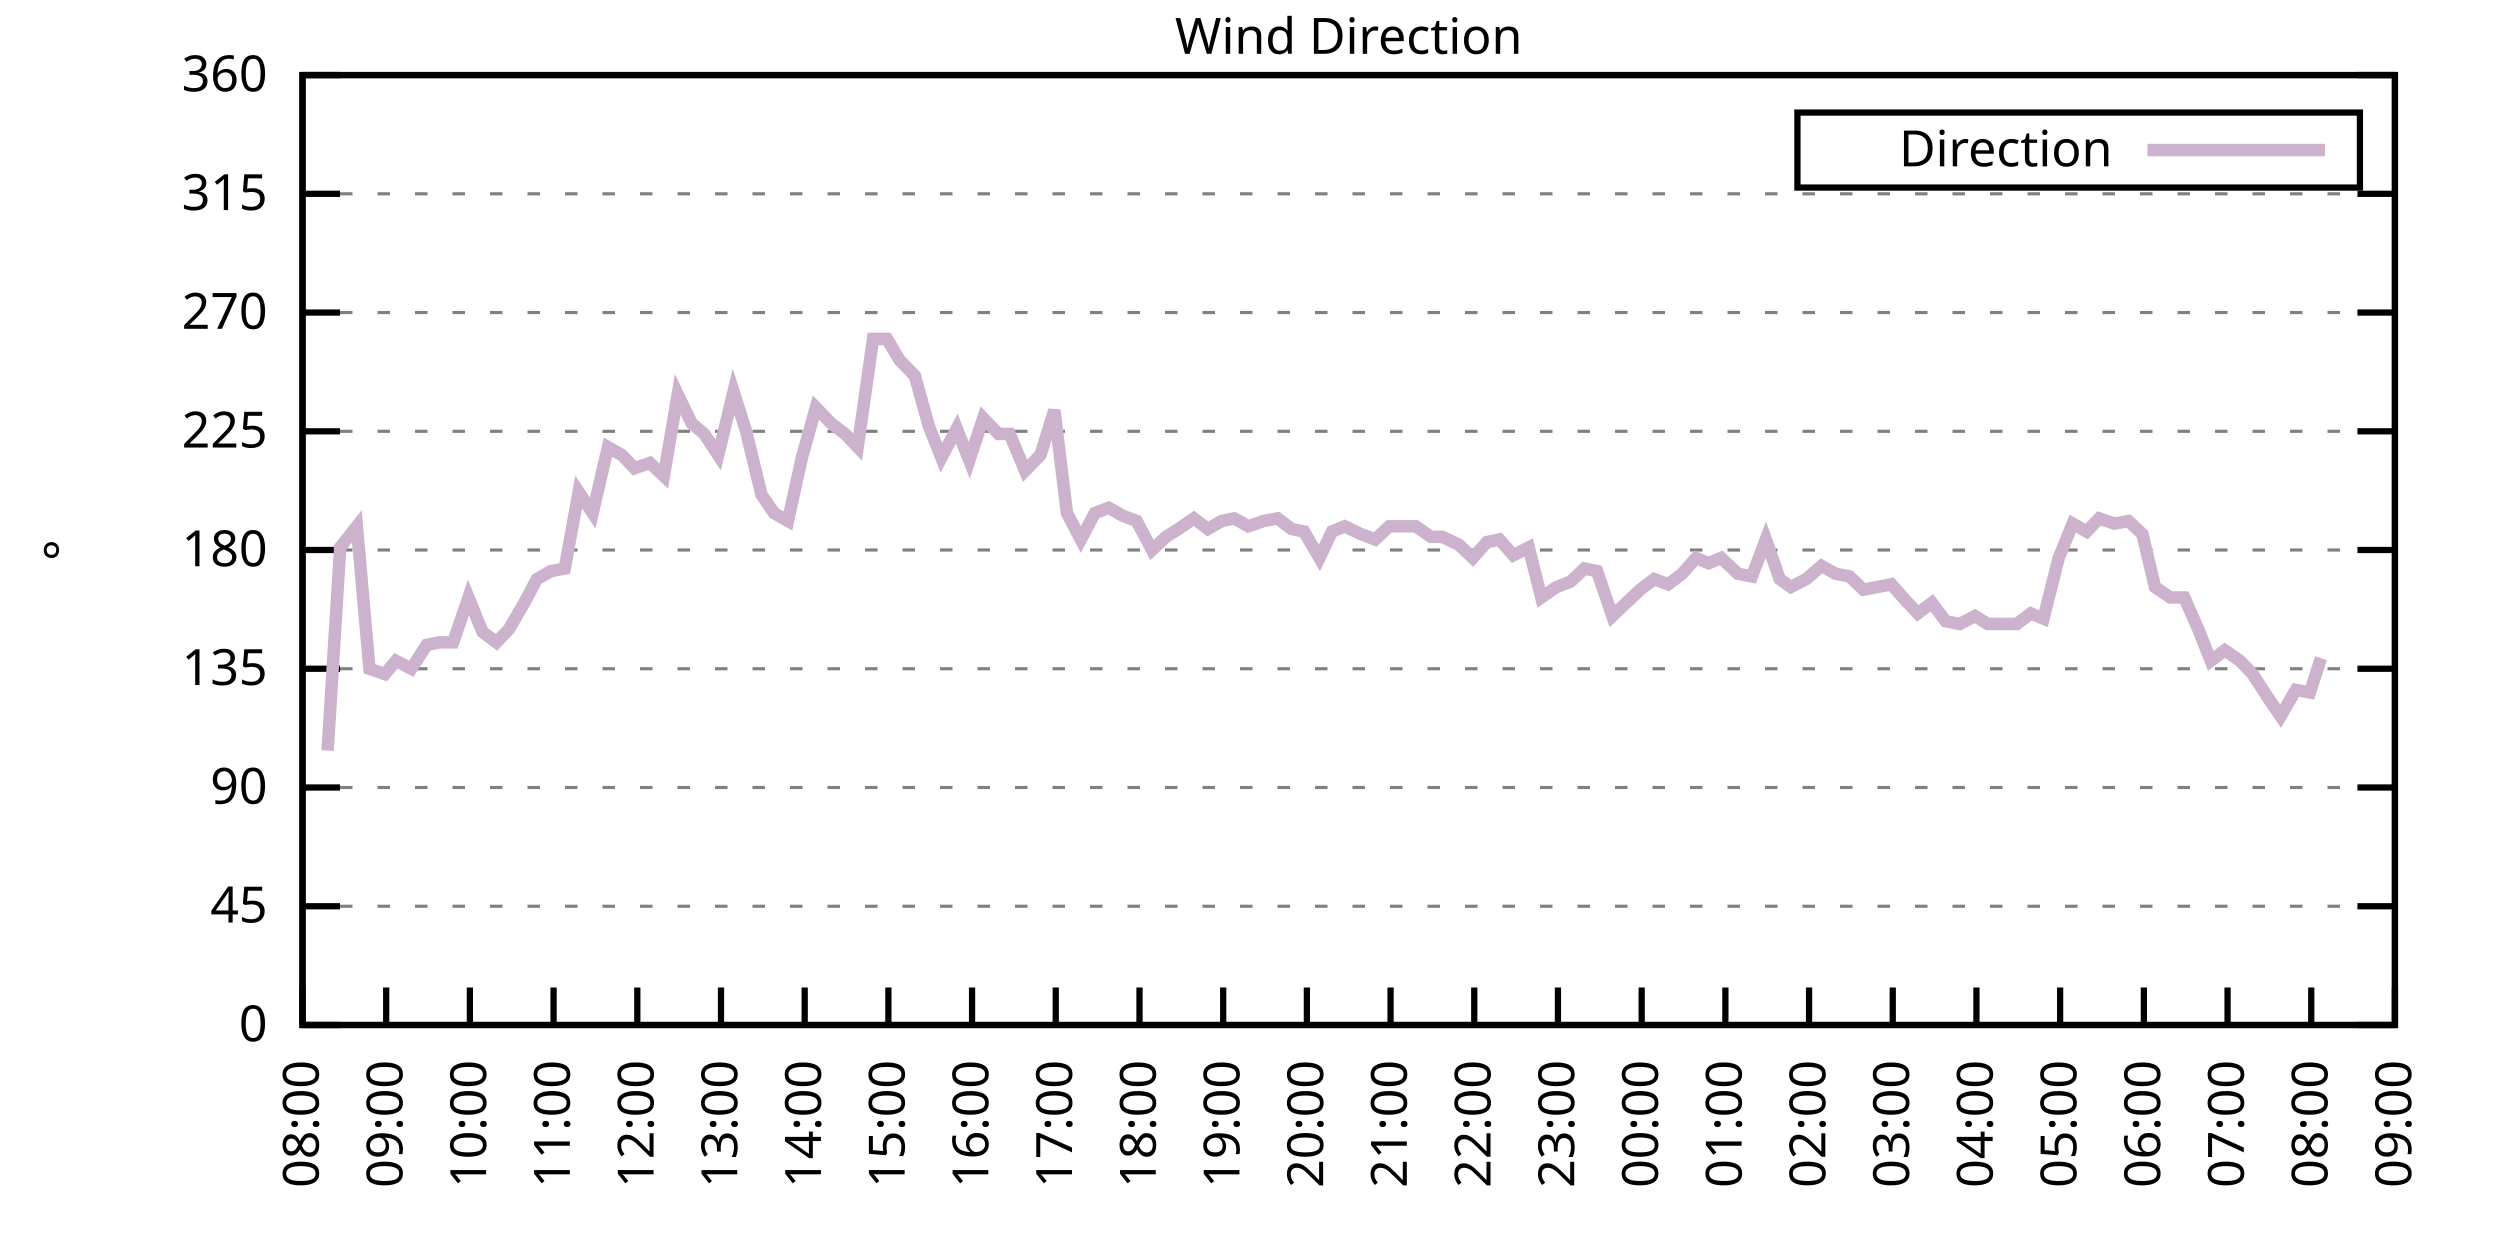
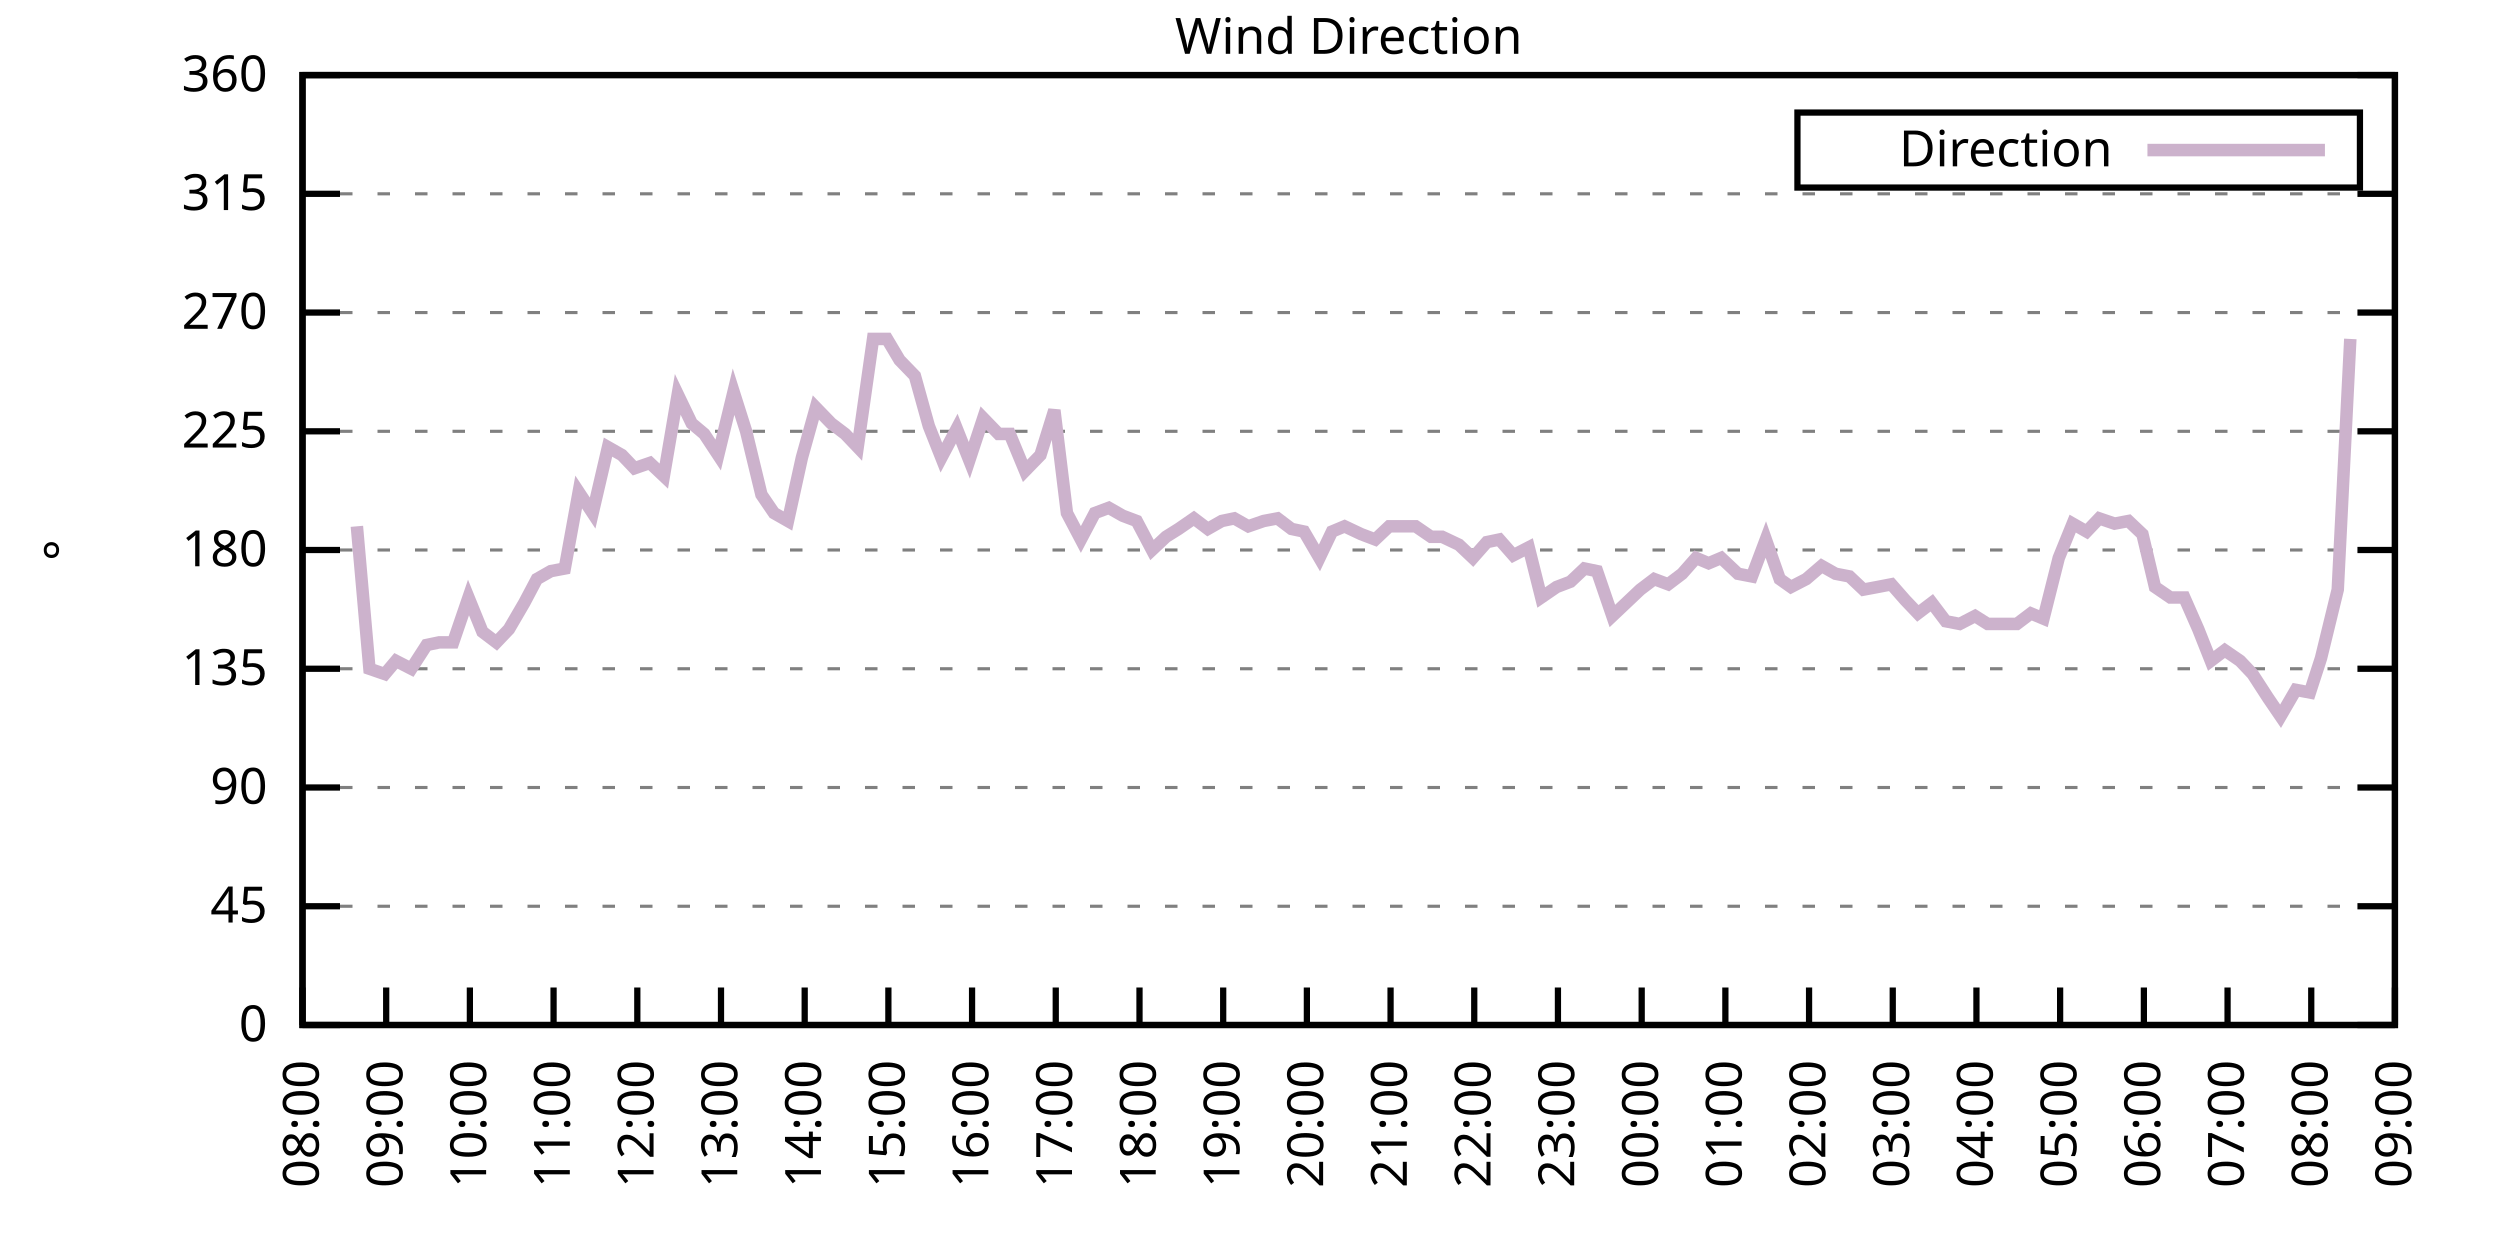
<svg xmlns="http://www.w3.org/2000/svg" xmlns:xlink="http://www.w3.org/1999/xlink" width="400" height="200" viewBox="0 0 400 200">
  <g id="gnuplot_canvas">
    <rect x="0" y="0" width="400" height="200" fill="none" />
    <defs>
      <circle id="gpDot" r="0.5" stroke-width="0.5" stroke="currentColor" />
      <path id="gpPt0" stroke-width="0.333" stroke="currentColor" d="M-1,0 h2 M0,-1 v2" />
      <path id="gpPt1" stroke-width="0.333" stroke="currentColor" d="M-1,-1 L1,1 M1,-1 L-1,1" />
      <path id="gpPt2" stroke-width="0.333" stroke="currentColor" d="M-1,0 L1,0 M0,-1 L0,1 M-1,-1 L1,1 M-1,1 L1,-1" />
      <rect id="gpPt3" stroke-width="0.333" stroke="currentColor" x="-1" y="-1" width="2" height="2" />
      <rect id="gpPt4" stroke-width="0.333" stroke="currentColor" fill="currentColor" x="-1" y="-1" width="2" height="2" />
      <circle id="gpPt5" stroke-width="0.333" stroke="currentColor" cx="0" cy="0" r="1" />
      <use xlink:href="#gpPt5" id="gpPt6" fill="currentColor" stroke="none" />
      <path id="gpPt7" stroke-width="0.333" stroke="currentColor" d="M0,-1.33 L-1.33,0.67 L1.33,0.67 z" />
      <use xlink:href="#gpPt7" id="gpPt8" fill="currentColor" stroke="none" />
      <use xlink:href="#gpPt7" id="gpPt9" stroke="currentColor" transform="rotate(180)" />
      <use xlink:href="#gpPt9" id="gpPt10" fill="currentColor" stroke="none" />
      <use xlink:href="#gpPt3" id="gpPt11" stroke="currentColor" transform="rotate(45)" />
      <use xlink:href="#gpPt11" id="gpPt12" fill="currentColor" stroke="none" />
      <path id="gpPt13" stroke-width="0.333" stroke="currentColor" d="M0,1.330 L1.265,0.411 L0.782,-1.067 L-0.782,-1.076 L-1.265,0.411 z" />
      <use xlink:href="#gpPt13" id="gpPt14" fill="currentColor" stroke="none" />
      <filter id="textbox" filterUnits="objectBoundingBox" x="0" y="0" height="1" width="1">
        <feFlood flood-color="white" flood-opacity="1" result="bgnd" />
        <feComposite in="SourceGraphic" in2="bgnd" operator="atop" />
      </filter>
      <filter id="greybox" filterUnits="objectBoundingBox" x="0" y="0" height="1" width="1">
        <feFlood flood-color="lightgrey" flood-opacity="1" result="grey" />
        <feComposite in="SourceGraphic" in2="grey" operator="atop" />
      </filter>
    </defs>
    <g fill="none" color="white" stroke="currentColor" stroke-width="1.00" stroke-linecap="butt" stroke-linejoin="miter">
</g>
    <g fill="none" color="black" stroke="currentColor" stroke-width="1.00" stroke-linecap="butt" stroke-linejoin="miter">
      <g stroke="none" shape-rendering="crispEdges">
        <polygon fill="rgb(255, 255, 255)" points="48.40,164.00 383.18,164.00 383.18,12.02 48.40,12.02 " />
      </g>
    </g>
    <g fill="none" color="black" stroke="currentColor" stroke-width="1.00" stroke-linecap="butt" stroke-linejoin="miter">
</g>
    <g fill="none" color="black" stroke="black" stroke-width="0.50" stroke-linecap="butt" stroke-linejoin="miter">
</g>
    <g fill="none" color="gray" stroke="currentColor" stroke-width="0.50" stroke-linecap="butt" stroke-linejoin="miter">
      <path stroke="gray" stroke-dasharray="2,4" class="gridline" d="M48.40,164.00 L383.19,164.00  " />
    </g>
    <g fill="none" color="gray" stroke="gray" stroke-width="1.00" stroke-linecap="butt" stroke-linejoin="miter">
</g>
    <g fill="none" color="black" stroke="currentColor" stroke-width="1.00" stroke-linecap="butt" stroke-linejoin="miter">
      <path stroke="black" d="M48.40,164.00 L54.40,164.00 M383.19,164.00 L377.19,164.00  " />
      <g transform="translate(42.80,166.60)" stroke="none" fill="black" font-family="Sans" font-size="8.00" text-anchor="end">
        <text>
          <tspan font-family="Sans"> 0</tspan>
        </text>
      </g>
    </g>
    <g fill="none" color="black" stroke="currentColor" stroke-width="1.00" stroke-linecap="butt" stroke-linejoin="miter">
</g>
    <g fill="none" color="black" stroke="black" stroke-width="0.50" stroke-linecap="butt" stroke-linejoin="miter">
</g>
    <g fill="none" color="gray" stroke="currentColor" stroke-width="0.50" stroke-linecap="butt" stroke-linejoin="miter">
      <path stroke="gray" stroke-dasharray="2,4" class="gridline" d="M48.40,145.00 L383.19,145.00  " />
    </g>
    <g fill="none" color="gray" stroke="gray" stroke-width="1.00" stroke-linecap="butt" stroke-linejoin="miter">
</g>
    <g fill="none" color="black" stroke="currentColor" stroke-width="1.00" stroke-linecap="butt" stroke-linejoin="miter">
      <path stroke="black" d="M48.40,145.00 L54.40,145.00 M383.19,145.00 L377.19,145.00  " />
      <g transform="translate(42.80,147.60)" stroke="none" fill="black" font-family="Sans" font-size="8.00" text-anchor="end">
        <text>
          <tspan font-family="Sans"> 45</tspan>
        </text>
      </g>
    </g>
    <g fill="none" color="black" stroke="currentColor" stroke-width="1.00" stroke-linecap="butt" stroke-linejoin="miter">
</g>
    <g fill="none" color="black" stroke="black" stroke-width="0.50" stroke-linecap="butt" stroke-linejoin="miter">
</g>
    <g fill="none" color="gray" stroke="currentColor" stroke-width="0.50" stroke-linecap="butt" stroke-linejoin="miter">
      <path stroke="gray" stroke-dasharray="2,4" class="gridline" d="M48.40,126.00 L383.19,126.00  " />
    </g>
    <g fill="none" color="gray" stroke="gray" stroke-width="1.00" stroke-linecap="butt" stroke-linejoin="miter">
</g>
    <g fill="none" color="black" stroke="currentColor" stroke-width="1.00" stroke-linecap="butt" stroke-linejoin="miter">
      <path stroke="black" d="M48.40,126.00 L54.40,126.00 M383.19,126.00 L377.19,126.00  " />
      <g transform="translate(42.80,128.60)" stroke="none" fill="black" font-family="Sans" font-size="8.00" text-anchor="end">
        <text>
          <tspan font-family="Sans"> 90</tspan>
        </text>
      </g>
    </g>
    <g fill="none" color="black" stroke="currentColor" stroke-width="1.00" stroke-linecap="butt" stroke-linejoin="miter">
</g>
    <g fill="none" color="black" stroke="black" stroke-width="0.50" stroke-linecap="butt" stroke-linejoin="miter">
</g>
    <g fill="none" color="gray" stroke="currentColor" stroke-width="0.50" stroke-linecap="butt" stroke-linejoin="miter">
      <path stroke="gray" stroke-dasharray="2,4" class="gridline" d="M48.40,107.00 L383.19,107.00  " />
    </g>
    <g fill="none" color="gray" stroke="gray" stroke-width="1.00" stroke-linecap="butt" stroke-linejoin="miter">
</g>
    <g fill="none" color="black" stroke="currentColor" stroke-width="1.00" stroke-linecap="butt" stroke-linejoin="miter">
      <path stroke="black" d="M48.40,107.00 L54.40,107.00 M383.19,107.00 L377.19,107.00  " />
      <g transform="translate(42.80,109.60)" stroke="none" fill="black" font-family="Sans" font-size="8.00" text-anchor="end">
        <text>
          <tspan font-family="Sans"> 135</tspan>
        </text>
      </g>
    </g>
    <g fill="none" color="black" stroke="currentColor" stroke-width="1.00" stroke-linecap="butt" stroke-linejoin="miter">
</g>
    <g fill="none" color="black" stroke="black" stroke-width="0.50" stroke-linecap="butt" stroke-linejoin="miter">
</g>
    <g fill="none" color="gray" stroke="currentColor" stroke-width="0.50" stroke-linecap="butt" stroke-linejoin="miter">
      <path stroke="gray" stroke-dasharray="2,4" class="gridline" d="M48.40,88.00 L383.19,88.00  " />
    </g>
    <g fill="none" color="gray" stroke="gray" stroke-width="1.00" stroke-linecap="butt" stroke-linejoin="miter">
</g>
    <g fill="none" color="black" stroke="currentColor" stroke-width="1.00" stroke-linecap="butt" stroke-linejoin="miter">
      <path stroke="black" d="M48.40,88.00 L54.40,88.00 M383.19,88.00 L377.19,88.00  " />
      <g transform="translate(42.80,90.60)" stroke="none" fill="black" font-family="Sans" font-size="8.00" text-anchor="end">
        <text>
          <tspan font-family="Sans"> 180</tspan>
        </text>
      </g>
    </g>
    <g fill="none" color="black" stroke="currentColor" stroke-width="1.00" stroke-linecap="butt" stroke-linejoin="miter">
</g>
    <g fill="none" color="black" stroke="black" stroke-width="0.50" stroke-linecap="butt" stroke-linejoin="miter">
</g>
    <g fill="none" color="gray" stroke="currentColor" stroke-width="0.50" stroke-linecap="butt" stroke-linejoin="miter">
      <path stroke="gray" stroke-dasharray="2,4" class="gridline" d="M48.40,69.01 L383.19,69.01  " />
    </g>
    <g fill="none" color="gray" stroke="gray" stroke-width="1.00" stroke-linecap="butt" stroke-linejoin="miter">
</g>
    <g fill="none" color="black" stroke="currentColor" stroke-width="1.00" stroke-linecap="butt" stroke-linejoin="miter">
      <path stroke="black" d="M48.40,69.01 L54.40,69.01 M383.19,69.01 L377.19,69.01  " />
      <g transform="translate(42.80,71.61)" stroke="none" fill="black" font-family="Sans" font-size="8.00" text-anchor="end">
        <text>
          <tspan font-family="Sans"> 225</tspan>
        </text>
      </g>
    </g>
    <g fill="none" color="black" stroke="currentColor" stroke-width="1.00" stroke-linecap="butt" stroke-linejoin="miter">
</g>
    <g fill="none" color="black" stroke="black" stroke-width="0.50" stroke-linecap="butt" stroke-linejoin="miter">
</g>
    <g fill="none" color="gray" stroke="currentColor" stroke-width="0.50" stroke-linecap="butt" stroke-linejoin="miter">
      <path stroke="gray" stroke-dasharray="2,4" class="gridline" d="M48.40,50.01 L383.19,50.01  " />
    </g>
    <g fill="none" color="gray" stroke="gray" stroke-width="1.00" stroke-linecap="butt" stroke-linejoin="miter">
</g>
    <g fill="none" color="black" stroke="currentColor" stroke-width="1.00" stroke-linecap="butt" stroke-linejoin="miter">
      <path stroke="black" d="M48.40,50.01 L54.40,50.01 M383.19,50.01 L377.19,50.01  " />
      <g transform="translate(42.80,52.61)" stroke="none" fill="black" font-family="Sans" font-size="8.00" text-anchor="end">
        <text>
          <tspan font-family="Sans"> 270</tspan>
        </text>
      </g>
    </g>
    <g fill="none" color="black" stroke="currentColor" stroke-width="1.00" stroke-linecap="butt" stroke-linejoin="miter">
</g>
    <g fill="none" color="black" stroke="black" stroke-width="0.50" stroke-linecap="butt" stroke-linejoin="miter">
</g>
    <g fill="none" color="gray" stroke="currentColor" stroke-width="0.50" stroke-linecap="butt" stroke-linejoin="miter">
      <path stroke="gray" stroke-dasharray="2,4" class="gridline" d="M48.40,31.01 L383.19,31.01  " />
    </g>
    <g fill="none" color="gray" stroke="gray" stroke-width="1.00" stroke-linecap="butt" stroke-linejoin="miter">
</g>
    <g fill="none" color="black" stroke="currentColor" stroke-width="1.00" stroke-linecap="butt" stroke-linejoin="miter">
      <path stroke="black" d="M48.40,31.01 L54.40,31.01 M383.19,31.01 L377.19,31.01  " />
      <g transform="translate(42.80,33.61)" stroke="none" fill="black" font-family="Sans" font-size="8.00" text-anchor="end">
        <text>
          <tspan font-family="Sans"> 315</tspan>
        </text>
      </g>
    </g>
    <g fill="none" color="black" stroke="currentColor" stroke-width="1.00" stroke-linecap="butt" stroke-linejoin="miter">
</g>
    <g fill="none" color="black" stroke="black" stroke-width="0.50" stroke-linecap="butt" stroke-linejoin="miter">
</g>
    <g fill="none" color="gray" stroke="currentColor" stroke-width="0.50" stroke-linecap="butt" stroke-linejoin="miter">
      <path stroke="gray" stroke-dasharray="2,4" class="gridline" d="M48.40,12.01 L383.19,12.01  " />
    </g>
    <g fill="none" color="gray" stroke="gray" stroke-width="1.00" stroke-linecap="butt" stroke-linejoin="miter">
</g>
    <g fill="none" color="black" stroke="currentColor" stroke-width="1.00" stroke-linecap="butt" stroke-linejoin="miter">
      <path stroke="black" d="M48.40,12.01 L54.40,12.01 M383.19,12.01 L377.19,12.01  " />
      <g transform="translate(42.80,14.61)" stroke="none" fill="black" font-family="Sans" font-size="8.00" text-anchor="end">
        <text>
          <tspan font-family="Sans"> 360</tspan>
        </text>
      </g>
    </g>
    <g fill="none" color="black" stroke="currentColor" stroke-width="1.00" stroke-linecap="butt" stroke-linejoin="miter">
      <path stroke="black" d="M48.40,164.00 L48.40,158.00  " />
      <g transform="translate(51.00,169.60) rotate(270.00)" stroke="none" fill="black" font-family="Sans" font-size="8.00" text-anchor="end">
        <text>
          <tspan font-family="Sans">08:00</tspan>
        </text>
      </g>
    </g>
    <g fill="none" color="black" stroke="currentColor" stroke-width="1.00" stroke-linecap="butt" stroke-linejoin="miter">
      <path stroke="black" d="M61.79,164.00 L61.79,158.00  " />
      <g transform="translate(64.39,169.60) rotate(270.00)" stroke="none" fill="black" font-family="Sans" font-size="8.00" text-anchor="end">
        <text>
          <tspan font-family="Sans">09:00</tspan>
        </text>
      </g>
    </g>
    <g fill="none" color="black" stroke="currentColor" stroke-width="1.00" stroke-linecap="butt" stroke-linejoin="miter">
      <path stroke="black" d="M75.18,164.00 L75.18,158.00  " />
      <g transform="translate(77.78,169.60) rotate(270.00)" stroke="none" fill="black" font-family="Sans" font-size="8.00" text-anchor="end">
        <text>
          <tspan font-family="Sans">10:00</tspan>
        </text>
      </g>
    </g>
    <g fill="none" color="black" stroke="currentColor" stroke-width="1.00" stroke-linecap="butt" stroke-linejoin="miter">
      <path stroke="black" d="M88.57,164.00 L88.57,158.00  " />
      <g transform="translate(91.17,169.60) rotate(270.00)" stroke="none" fill="black" font-family="Sans" font-size="8.00" text-anchor="end">
        <text>
          <tspan font-family="Sans">11:00</tspan>
        </text>
      </g>
    </g>
    <g fill="none" color="black" stroke="currentColor" stroke-width="1.00" stroke-linecap="butt" stroke-linejoin="miter">
      <path stroke="black" d="M101.97,164.00 L101.97,158.00  " />
      <g transform="translate(104.57,169.60) rotate(270.00)" stroke="none" fill="black" font-family="Sans" font-size="8.00" text-anchor="end">
        <text>
          <tspan font-family="Sans">12:00</tspan>
        </text>
      </g>
    </g>
    <g fill="none" color="black" stroke="currentColor" stroke-width="1.00" stroke-linecap="butt" stroke-linejoin="miter">
      <path stroke="black" d="M115.36,164.00 L115.36,158.00  " />
      <g transform="translate(117.96,169.60) rotate(270.00)" stroke="none" fill="black" font-family="Sans" font-size="8.00" text-anchor="end">
        <text>
          <tspan font-family="Sans">13:00</tspan>
        </text>
      </g>
    </g>
    <g fill="none" color="black" stroke="currentColor" stroke-width="1.00" stroke-linecap="butt" stroke-linejoin="miter">
      <path stroke="black" d="M128.75,164.00 L128.75,158.00  " />
      <g transform="translate(131.35,169.60) rotate(270.00)" stroke="none" fill="black" font-family="Sans" font-size="8.00" text-anchor="end">
        <text>
          <tspan font-family="Sans">14:00</tspan>
        </text>
      </g>
    </g>
    <g fill="none" color="black" stroke="currentColor" stroke-width="1.00" stroke-linecap="butt" stroke-linejoin="miter">
      <path stroke="black" d="M142.14,164.00 L142.14,158.00  " />
      <g transform="translate(144.74,169.60) rotate(270.00)" stroke="none" fill="black" font-family="Sans" font-size="8.00" text-anchor="end">
        <text>
          <tspan font-family="Sans">15:00</tspan>
        </text>
      </g>
    </g>
    <g fill="none" color="black" stroke="currentColor" stroke-width="1.00" stroke-linecap="butt" stroke-linejoin="miter">
      <path stroke="black" d="M155.53,164.00 L155.53,158.00  " />
      <g transform="translate(158.13,169.60) rotate(270.00)" stroke="none" fill="black" font-family="Sans" font-size="8.00" text-anchor="end">
        <text>
          <tspan font-family="Sans">16:00</tspan>
        </text>
      </g>
    </g>
    <g fill="none" color="black" stroke="currentColor" stroke-width="1.00" stroke-linecap="butt" stroke-linejoin="miter">
      <path stroke="black" d="M168.92,164.00 L168.92,158.00  " />
      <g transform="translate(171.52,169.60) rotate(270.00)" stroke="none" fill="black" font-family="Sans" font-size="8.00" text-anchor="end">
        <text>
          <tspan font-family="Sans">17:00</tspan>
        </text>
      </g>
    </g>
    <g fill="none" color="black" stroke="currentColor" stroke-width="1.00" stroke-linecap="butt" stroke-linejoin="miter">
      <path stroke="black" d="M182.32,164.00 L182.32,158.00  " />
      <g transform="translate(184.92,169.60) rotate(270.00)" stroke="none" fill="black" font-family="Sans" font-size="8.00" text-anchor="end">
        <text>
          <tspan font-family="Sans">18:00</tspan>
        </text>
      </g>
    </g>
    <g fill="none" color="black" stroke="currentColor" stroke-width="1.00" stroke-linecap="butt" stroke-linejoin="miter">
      <path stroke="black" d="M195.71,164.00 L195.71,158.00  " />
      <g transform="translate(198.31,169.60) rotate(270.00)" stroke="none" fill="black" font-family="Sans" font-size="8.00" text-anchor="end">
        <text>
          <tspan font-family="Sans">19:00</tspan>
        </text>
      </g>
    </g>
    <g fill="none" color="black" stroke="currentColor" stroke-width="1.00" stroke-linecap="butt" stroke-linejoin="miter">
      <path stroke="black" d="M209.10,164.00 L209.10,158.00  " />
      <g transform="translate(211.70,169.60) rotate(270.00)" stroke="none" fill="black" font-family="Sans" font-size="8.00" text-anchor="end">
        <text>
          <tspan font-family="Sans">20:00</tspan>
        </text>
      </g>
    </g>
    <g fill="none" color="black" stroke="currentColor" stroke-width="1.00" stroke-linecap="butt" stroke-linejoin="miter">
      <path stroke="black" d="M222.49,164.00 L222.49,158.00  " />
      <g transform="translate(225.09,169.60) rotate(270.00)" stroke="none" fill="black" font-family="Sans" font-size="8.00" text-anchor="end">
        <text>
          <tspan font-family="Sans">21:00</tspan>
        </text>
      </g>
    </g>
    <g fill="none" color="black" stroke="currentColor" stroke-width="1.00" stroke-linecap="butt" stroke-linejoin="miter">
      <path stroke="black" d="M235.88,164.00 L235.88,158.00  " />
      <g transform="translate(238.48,169.60) rotate(270.00)" stroke="none" fill="black" font-family="Sans" font-size="8.00" text-anchor="end">
        <text>
          <tspan font-family="Sans">22:00</tspan>
        </text>
      </g>
    </g>
    <g fill="none" color="black" stroke="currentColor" stroke-width="1.00" stroke-linecap="butt" stroke-linejoin="miter">
      <path stroke="black" d="M249.27,164.00 L249.27,158.00  " />
      <g transform="translate(251.87,169.60) rotate(270.00)" stroke="none" fill="black" font-family="Sans" font-size="8.00" text-anchor="end">
        <text>
          <tspan font-family="Sans">23:00</tspan>
        </text>
      </g>
    </g>
    <g fill="none" color="black" stroke="currentColor" stroke-width="1.00" stroke-linecap="butt" stroke-linejoin="miter">
      <path stroke="black" d="M262.67,164.00 L262.67,158.00  " />
      <g transform="translate(265.27,169.60) rotate(270.00)" stroke="none" fill="black" font-family="Sans" font-size="8.00" text-anchor="end">
        <text>
          <tspan font-family="Sans">00:00</tspan>
        </text>
      </g>
    </g>
    <g fill="none" color="black" stroke="currentColor" stroke-width="1.00" stroke-linecap="butt" stroke-linejoin="miter">
      <path stroke="black" d="M276.06,164.00 L276.06,158.00  " />
      <g transform="translate(278.66,169.60) rotate(270.00)" stroke="none" fill="black" font-family="Sans" font-size="8.00" text-anchor="end">
        <text>
          <tspan font-family="Sans">01:00</tspan>
        </text>
      </g>
    </g>
    <g fill="none" color="black" stroke="currentColor" stroke-width="1.00" stroke-linecap="butt" stroke-linejoin="miter">
      <path stroke="black" d="M289.45,164.00 L289.45,158.00  " />
      <g transform="translate(292.05,169.60) rotate(270.00)" stroke="none" fill="black" font-family="Sans" font-size="8.00" text-anchor="end">
        <text>
          <tspan font-family="Sans">02:00</tspan>
        </text>
      </g>
    </g>
    <g fill="none" color="black" stroke="currentColor" stroke-width="1.00" stroke-linecap="butt" stroke-linejoin="miter">
      <path stroke="black" d="M302.84,164.00 L302.84,158.00  " />
      <g transform="translate(305.44,169.60) rotate(270.00)" stroke="none" fill="black" font-family="Sans" font-size="8.00" text-anchor="end">
        <text>
          <tspan font-family="Sans">03:00</tspan>
        </text>
      </g>
    </g>
    <g fill="none" color="black" stroke="currentColor" stroke-width="1.00" stroke-linecap="butt" stroke-linejoin="miter">
      <path stroke="black" d="M316.23,164.00 L316.23,158.00  " />
      <g transform="translate(318.83,169.60) rotate(270.00)" stroke="none" fill="black" font-family="Sans" font-size="8.00" text-anchor="end">
        <text>
          <tspan font-family="Sans">04:00</tspan>
        </text>
      </g>
    </g>
    <g fill="none" color="black" stroke="currentColor" stroke-width="1.00" stroke-linecap="butt" stroke-linejoin="miter">
      <path stroke="black" d="M329.62,164.00 L329.62,158.00  " />
      <g transform="translate(332.22,169.60) rotate(270.00)" stroke="none" fill="black" font-family="Sans" font-size="8.00" text-anchor="end">
        <text>
          <tspan font-family="Sans">05:00</tspan>
        </text>
      </g>
    </g>
    <g fill="none" color="black" stroke="currentColor" stroke-width="1.00" stroke-linecap="butt" stroke-linejoin="miter">
      <path stroke="black" d="M343.02,164.00 L343.02,158.00  " />
      <g transform="translate(345.62,169.60) rotate(270.00)" stroke="none" fill="black" font-family="Sans" font-size="8.00" text-anchor="end">
        <text>
          <tspan font-family="Sans">06:00</tspan>
        </text>
      </g>
    </g>
    <g fill="none" color="black" stroke="currentColor" stroke-width="1.00" stroke-linecap="butt" stroke-linejoin="miter">
      <path stroke="black" d="M356.41,164.00 L356.41,158.00  " />
      <g transform="translate(359.01,169.60) rotate(270.00)" stroke="none" fill="black" font-family="Sans" font-size="8.00" text-anchor="end">
        <text>
          <tspan font-family="Sans">07:00</tspan>
        </text>
      </g>
    </g>
    <g fill="none" color="black" stroke="currentColor" stroke-width="1.00" stroke-linecap="butt" stroke-linejoin="miter">
      <path stroke="black" d="M369.80,164.00 L369.80,158.00  " />
      <g transform="translate(372.40,169.60) rotate(270.00)" stroke="none" fill="black" font-family="Sans" font-size="8.00" text-anchor="end">
        <text>
          <tspan font-family="Sans">08:00</tspan>
        </text>
      </g>
    </g>
    <g fill="none" color="black" stroke="currentColor" stroke-width="1.00" stroke-linecap="butt" stroke-linejoin="miter">
      <path stroke="black" d="M383.19,164.00 L383.19,158.00  " />
      <g transform="translate(385.79,169.60) rotate(270.00)" stroke="none" fill="black" font-family="Sans" font-size="8.00" text-anchor="end">
        <text>
          <tspan font-family="Sans">09:00</tspan>
        </text>
      </g>
    </g>
    <g fill="none" color="black" stroke="currentColor" stroke-width="1.00" stroke-linecap="butt" stroke-linejoin="miter">
</g>
    <g fill="none" color="black" stroke="currentColor" stroke-width="1.00" stroke-linecap="butt" stroke-linejoin="miter">
      <path stroke="black" d="M48.40,12.01 L48.40,164.00 L383.19,164.00 L383.19,12.01 L48.40,12.01 Z  " />
    </g>
    <g fill="none" color="black" stroke="currentColor" stroke-width="1.00" stroke-linecap="butt" stroke-linejoin="miter">
</g>
    <g fill="none" color="black" stroke="currentColor" stroke-width="1.00" stroke-linecap="butt" stroke-linejoin="miter">
      <path stroke="black" d="M287.59,30.01 L287.59,18.01 L377.59,18.01 L377.59,30.01 L287.59,30.01 Z  " />
    </g>
    <g id="Wind_direction_plot_1">
      <g fill="none" color="white" stroke="black" stroke-width="2.00" stroke-linecap="butt" stroke-linejoin="miter">
</g>
      <g fill="none" color="black" stroke="currentColor" stroke-width="2.00" stroke-linecap="butt" stroke-linejoin="miter">
        <g transform="translate(337.99,26.61)" stroke="none" fill="black" font-family="Sans" font-size="8.00" text-anchor="end">
          <text>
            <tspan font-family="Sans">Direction</tspan>
          </text>
        </g>
      </g>
      <g fill="none" color="black" stroke="currentColor" stroke-width="2.00" stroke-linecap="butt" stroke-linejoin="miter">
-         <path stroke="rgb(204, 178, 204)" d="M343.59,24.01 L371.99,24.01 M52.42,120.09 L54.43,87.58 L57.10,84.21 L59.11,107.00 L61.57,107.85 L63.35,105.74   L65.81,107.00 L68.26,103.20 L70.27,102.78 L72.50,102.78 L74.96,95.60 L77.19,101.09 L79.42,102.78 L81.43,100.67   L83.89,96.45 L85.90,92.65 L88.13,91.38 L90.36,90.96 L92.59,78.72 L94.82,82.09 L97.28,71.54 L99.51,72.81   L101.52,74.92 L103.98,74.07 L106.21,76.18 L108.44,63.10 L110.67,67.74 L112.68,69.43 L114.91,72.81 L117.37,62.67   L119.38,69.01 L121.83,79.14 L123.84,82.09 L126.07,83.36 L128.30,73.23 L130.54,65.21 L132.99,67.74 L135.22,69.43   L137.23,71.54 L139.69,54.23 L141.92,54.23 L143.93,57.61 L146.38,60.14 L148.61,68.16 L150.62,73.23 L153.08,68.58   L155.09,73.65 L157.32,66.90 L159.77,69.43 L161.56,69.43 L164.01,75.34 L166.47,72.81 L168.70,65.63 L170.71,82.09   L172.94,86.32 L175.17,82.09 L177.41,81.25 L179.64,82.52 L181.87,83.36 L184.32,88.00 L186.56,85.89 L188.57,84.63   L191.02,82.94 L193.25,84.63 L195.48,83.36 L197.49,82.94 L199.73,84.21 L202.18,83.36 L204.41,82.94 L206.64,84.63   L208.65,85.05 L211.11,89.27 L213.12,85.05 L215.13,84.21 L217.80,85.47 L220.04,86.32 L222.27,84.21 L224.50,84.21   L226.51,84.21 L228.96,85.89 L230.75,85.89 L233.43,87.16 L235.66,89.27 L237.89,86.74 L239.90,86.32 L242.13,88.85   L244.59,87.58 L246.60,95.60 L249.05,93.92 L251.28,93.07 L253.51,90.96 L255.52,91.38 L257.98,98.56 L260.21,96.45   L262.44,94.34 L264.67,92.65 L266.91,93.49 L269.14,91.80 L271.37,89.27 L273.38,90.12 L275.39,89.27 L278.07,91.80   L280.30,92.23 L282.53,86.32 L284.76,92.65 L286.55,93.92 L289.00,92.65 L291.46,90.54 L293.69,91.80 L295.92,92.23   L298.15,94.34 L300.39,93.92 L302.62,93.49 L304.85,96.03 L306.86,98.14 L309.09,96.45 L311.32,99.40 L313.55,99.83   L316.01,98.56 L318.02,99.83 L320.47,99.83 L322.70,99.83 L324.94,98.14 L326.95,98.98 L329.40,89.27 L331.63,83.78   L333.86,85.05 L335.87,82.94 L338.33,83.78 L340.56,83.36 L342.79,85.47 L344.80,93.92 L347.26,95.60 L349.49,95.60   L351.72,100.67 L353.73,105.74 L355.96,104.05 L358.42,105.74 L360.42,107.85 L362.88,111.65 L364.89,114.60 L367.34,110.38   L369.58,110.80 L371.36,105.31  " />
+         <path stroke="rgb(204, 178, 204)" d="M343.59,24.01 L371.99,24.01 M57.10,84.21 L59.11,107.00 L61.57,107.85 L63.35,105.74 L65.81,107.00 L68.26,103.20   L70.27,102.78 L72.50,102.78 L74.96,95.60 L77.19,101.09 L79.42,102.78 L81.43,100.67 L83.89,96.45 L85.90,92.65   L88.13,91.38 L90.36,90.96 L92.59,78.72 L94.82,82.09 L97.28,71.54 L99.51,72.81 L101.52,74.92 L103.98,74.07   L106.21,76.18 L108.44,63.10 L110.67,67.74 L112.68,69.43 L114.91,72.81 L117.37,62.67 L119.38,69.01 L121.83,79.14   L123.84,82.09 L126.07,83.36 L128.30,73.23 L130.54,65.21 L132.99,67.74 L135.22,69.43 L137.23,71.54 L139.69,54.23   L141.92,54.23 L143.93,57.61 L146.38,60.14 L148.61,68.16 L150.62,73.23 L153.08,68.58 L155.09,73.65 L157.32,66.90   L159.77,69.43 L161.56,69.43 L164.01,75.34 L166.47,72.81 L168.70,65.63 L170.71,82.09 L172.94,86.32 L175.17,82.09   L177.41,81.25 L179.64,82.52 L181.87,83.36 L184.32,88.00 L186.56,85.89 L188.57,84.63 L191.02,82.94 L193.25,84.63   L195.48,83.36 L197.49,82.94 L199.73,84.21 L202.18,83.36 L204.41,82.94 L206.64,84.63 L208.65,85.05 L211.11,89.27   L213.12,85.05 L215.13,84.21 L217.80,85.47 L220.04,86.32 L222.27,84.21 L224.50,84.21 L226.51,84.21 L228.96,85.89   L230.75,85.89 L233.43,87.16 L235.66,89.27 L237.89,86.74 L239.90,86.32 L242.13,88.85 L244.59,87.58 L246.60,95.60   L249.05,93.92 L251.28,93.07 L253.51,90.96 L255.52,91.38 L257.98,98.56 L260.21,96.45 L262.44,94.34 L264.67,92.65   L266.91,93.49 L269.14,91.80 L271.37,89.27 L273.38,90.12 L275.39,89.27 L278.07,91.80 L280.30,92.23 L282.53,86.32   L284.76,92.65 L286.55,93.92 L289.00,92.65 L291.46,90.54 L293.69,91.80 L295.92,92.23 L298.15,94.34 L300.39,93.92   L302.62,93.49 L304.85,96.03 L306.86,98.14 L309.09,96.45 L311.32,99.40 L313.55,99.83 L316.01,98.56 L318.02,99.83   L320.47,99.83 L322.70,99.83 L324.94,98.14 L326.95,98.98 L329.40,89.27 L331.63,83.78 L333.86,85.05 L335.87,82.94   L338.33,83.78 L340.56,83.36 L342.79,85.47 L344.80,93.92 L347.26,95.60 L349.49,95.60 L351.72,100.67 L353.73,105.74   L355.96,104.05 L358.42,105.74 L360.42,107.85 L362.88,111.65 L364.89,114.60 L367.34,110.38 L369.58,110.80 L371.36,105.31   L374.04,94.34 L376.05,54.23  " />
      </g>
    </g>
    <g fill="none" color="black" stroke="currentColor" stroke-width="2.00" stroke-linecap="butt" stroke-linejoin="miter">
</g>
    <g fill="none" color="black" stroke="black" stroke-width="1.00" stroke-linecap="butt" stroke-linejoin="miter">
</g>
    <g fill="none" color="black" stroke="currentColor" stroke-width="1.00" stroke-linecap="butt" stroke-linejoin="miter">
      <path stroke="black" d="M48.40,12.01 L48.40,164.00 L383.19,164.00 L383.19,12.01 L48.40,12.01 Z  " />
      <g transform="translate(12.80,88.01) rotate(270.00)" stroke="none" fill="black" font-family="Sans" font-size="8.00" text-anchor="middle">
        <text>
          <tspan font-family="Sans">°</tspan>
        </text>
      </g>
    </g>
    <g fill="none" color="black" stroke="currentColor" stroke-width="1.00" stroke-linecap="butt" stroke-linejoin="miter">
</g>
    <g fill="none" color="black" stroke="currentColor" stroke-width="1.00" stroke-linecap="butt" stroke-linejoin="miter">
      <g transform="translate(215.79,8.61)" stroke="none" fill="black" font-family="Sans" font-size="8.00" text-anchor="middle">
        <text>
          <tspan font-family="Sans">Wind Direction</tspan>
        </text>
      </g>
    </g>
    <g fill="none" color="black" stroke="currentColor" stroke-width="1.00" stroke-linecap="butt" stroke-linejoin="miter">
</g>
  </g>
</svg>
